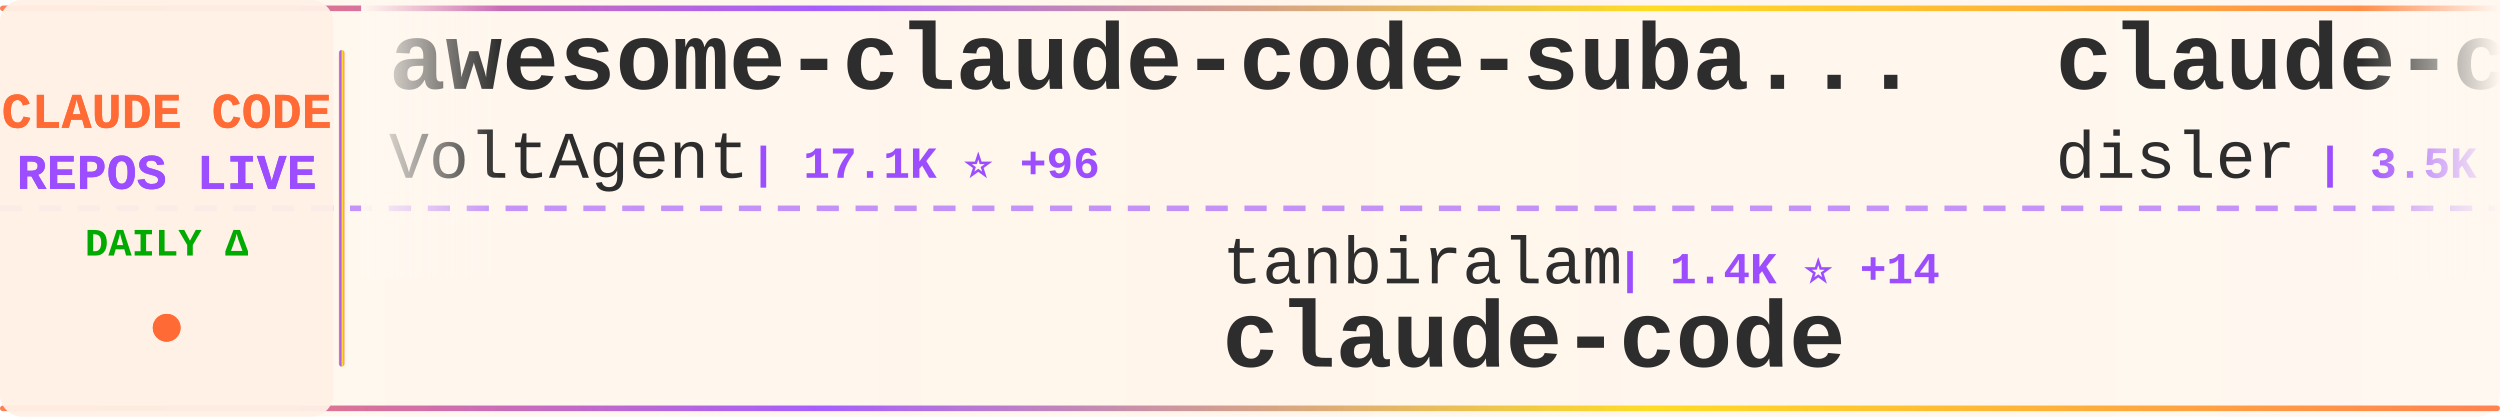
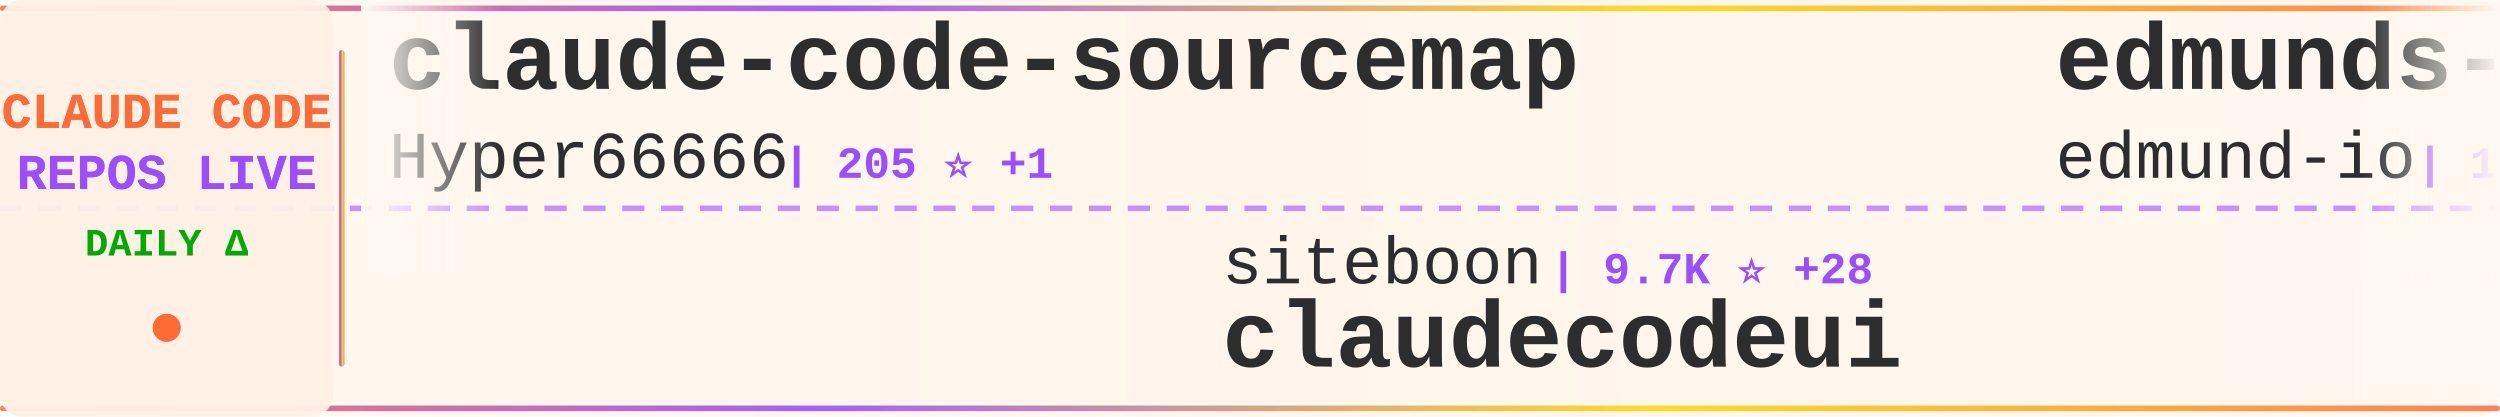
<svg xmlns="http://www.w3.org/2000/svg" width="900" height="150">
  <defs>
    <linearGradient id="tickerBg" x1="0%" y1="0%" x2="100%" y2="0%">
      <stop offset="0%" style="stop-color:#fff8f0;stop-opacity:0.98" />
      <stop offset="50%" style="stop-color:#fff5eb;stop-opacity:1" />
      <stop offset="100%" style="stop-color:#fff8f0;stop-opacity:0.98" />
    </linearGradient>
    <linearGradient id="borderGrad" x1="0%" y1="0%" x2="100%" y2="0%">
      <stop offset="0%" style="stop-color:#FF6B35;stop-opacity:0.85">
        <animate attributeName="stop-opacity" values="0.85;1;0.85" dur="2s" repeatCount="indefinite" />
      </stop>
      <stop offset="33%" style="stop-color:#9C4EFF;stop-opacity:0.9">
        <animate attributeName="stop-opacity" values="0.9;1;0.9" dur="2.2s" repeatCount="indefinite" />
      </stop>
      <stop offset="66%" style="stop-color:#FFD700;stop-opacity:0.85">
        <animate attributeName="stop-opacity" values="0.85;1;0.85" dur="1.8s" repeatCount="indefinite" />
      </stop>
      <stop offset="100%" style="stop-color:#FF6B35;stop-opacity:0.85">
        <animate attributeName="stop-opacity" values="0.85;1;0.85" dur="2s" repeatCount="indefinite" />
      </stop>
    </linearGradient>
    <filter id="textGlow">
      <feGaussianBlur stdDeviation="0.15" result="coloredBlur" />
      <feMerge>
        <feMergeNode in="coloredBlur" />
        <feMergeNode in="SourceGraphic" />
      </feMerge>
    </filter>
    <filter id="metricGlow">
      <feGaussianBlur stdDeviation="0.2" result="coloredBlur" />
      <feMerge>
        <feMergeNode in="coloredBlur" />
        <feMergeNode in="SourceGraphic" />
      </feMerge>
    </filter>
    <linearGradient id="leftFade" x1="0%" y1="0%" x2="100%" y2="0%">
      <stop offset="0%" style="stop-color:#fff8f0;stop-opacity:1" />
      <stop offset="100%" style="stop-color:#fff8f0;stop-opacity:0" />
    </linearGradient>
    <linearGradient id="rightFade" x1="0%" y1="0%" x2="100%" y2="0%">
      <stop offset="0%" style="stop-color:#fff8f0;stop-opacity:0" />
      <stop offset="100%" style="stop-color:#fff8f0;stop-opacity:1" />
    </linearGradient>
  </defs>
  <rect width="900" height="150" fill="url(#tickerBg)" rx="8" />
  <rect x="0" y="2" width="900" height="2" fill="url(#borderGrad)" rx="1" />
  <rect x="0" y="146" width="900" height="2" fill="url(#borderGrad)" rx="1" />
  <line x1="0" y1="75" x2="900" y2="75" stroke="#9C4EFF" stroke-width="2" stroke-dasharray="8 6" opacity="0.6" />
  <rect x="0" y="0" width="120" height="150" fill="#fff0e6" opacity="0.95" rx="8" />
  <text x="60" y="46" font-family="'Courier New', monospace" font-size="18" font-weight="bold" fill="#FF6B35" text-anchor="middle" filter="url(#textGlow)">
    CLAUDE CODE
  </text>
  <text x="60" y="68" font-family="'Courier New', monospace" font-size="18" font-weight="bold" fill="#9C4EFF" text-anchor="middle" filter="url(#textGlow)">
    REPOS LIVE
  </text>
  <text x="60" y="92" font-family="'Courier New', monospace" font-size="14" font-weight="bold" fill="#00aa00" text-anchor="middle">
    DAILY Δ
  </text>
  <circle cx="60" cy="118" r="5" fill="#FF6B35" filter="url(#metricGlow)">
    <animate attributeName="r" values="4;6;4" dur="1.5s" repeatCount="indefinite" />
    <animate attributeName="opacity" values="0.6;1;0.6" dur="1.5s" repeatCount="indefinite" />
  </circle>
  <rect x="122" y="18" width="2" height="114" fill="url(#borderGrad)" rx="1" />
  <clipPath id="tickerClip">
    <rect x="130" y="0" width="770" height="150" />
  </clipPath>
  <g clip-path="url(#tickerClip)">
    <g id="tickerItems">
      <animateTransform attributeName="transform" attributeType="XML" type="translate" from="0 0" to="-3000 0" dur="54s" repeatCount="indefinite" />
      <g transform="translate(0, 0)">
-         <text x="140" y="32" font-family="'Courier New', monospace" font-size="34" font-weight="bold" fill="#2d2d2d">awesome-claude-code-suba...</text>
-         <text x="140" y="64" font-family="'Courier New', monospace" font-size="24" font-weight="normal" fill="#2d2d2d" opacity="1.0">VoltAgent</text>
-         <text x="270" y="64" font-family="'Courier New', monospace" font-size="16" font-weight="bold" fill="#9C4EFF"> | 17.1K ⭐ +96</text>
+         <text x="140" y="32" font-family="'Courier New', monospace" font-size="34" font-weight="bold" fill="#2d2d2d">claude-code-sourcemap</text>
+         <text x="140" y="64" font-family="'Courier New', monospace" font-size="24" font-weight="normal" fill="#2d2d2d" opacity="1.0">Hyper66666</text>
+         <text x="282" y="64" font-family="'Courier New', monospace" font-size="16" font-weight="bold" fill="#9C4EFF"> | 205 ⭐ +1</text>
      </g>
      <g transform="translate(300, 0)">
-         <text x="140" y="102" font-family="'Courier New', monospace" font-size="24" font-weight="normal" fill="#2d2d2d" opacity="1.0">tanbiralam</text>
-         <text x="282" y="102" font-family="'Courier New', monospace" font-size="16" font-weight="bold" fill="#9C4EFF"> | 1.4K ⭐ +14</text>
+         <text x="140" y="102" font-family="'Courier New', monospace" font-size="24" font-weight="normal" fill="#2d2d2d" opacity="1.0">siteboon</text>
+         <text x="258" y="102" font-family="'Courier New', monospace" font-size="16" font-weight="bold" fill="#9C4EFF"> | 9.7K ⭐ +28</text>
+         <text x="140" y="132" font-family="'Courier New', monospace" font-size="34" font-weight="bold" fill="#2d2d2d">claudecodeui</text>
+       </g>
+       <g transform="translate(600, 0)">
+         <text x="140" y="32" font-family="'Courier New', monospace" font-size="34" font-weight="bold" fill="#2d2d2d">edmunds-claude-code</text>
+         <text x="140" y="64" font-family="'Courier New', monospace" font-size="24" font-weight="normal" fill="#2d2d2d" opacity="1.0">edmund-io</text>
+         <text x="270" y="64" font-family="'Courier New', monospace" font-size="16" font-weight="bold" fill="#9C4EFF"> | 1.4K ⭐ +3</text>
+       </g>
+       <g transform="translate(900, 0)">
+         <text x="140" y="102" font-family="'Courier New', monospace" font-size="24" font-weight="normal" fill="#2d2d2d" opacity="1.0">ponponon</text>
+         <text x="258" y="102" font-family="'Courier New', monospace" font-size="16" font-weight="bold" fill="#9C4EFF"> | 2.1K ⭐ +7</text>
+         <text x="140" y="132" font-family="'Courier New', monospace" font-size="34" font-weight="bold" fill="#2d2d2d">claude_code_src</text>
+       </g>
+       <g transform="translate(1200, 0)">
+         <text x="140" y="32" font-family="'Courier New', monospace" font-size="34" font-weight="bold" fill="#2d2d2d">claude-code-source</text>
+         <text x="140" y="64" font-family="'Courier New', monospace" font-size="24" font-weight="normal" fill="#2d2d2d" opacity="1.0">AprilNEA</text>
+         <text x="258" y="64" font-family="'Courier New', monospace" font-size="16" font-weight="bold" fill="#9C4EFF"> | 370 ⭐</text>
+       </g>
+       <g transform="translate(1500, 0)">
+         <text x="140" y="102" font-family="'Courier New', monospace" font-size="24" font-weight="normal" fill="#2d2d2d" opacity="1.0">isboyjc</text>
+         <text x="246" y="102" font-family="'Courier New', monospace" font-size="16" font-weight="bold" fill="#9C4EFF"> | 146 ⭐ +1</text>
        <text x="140" y="132" font-family="'Courier New', monospace" font-size="34" font-weight="bold" fill="#2d2d2d">claude-code</text>
      </g>
-       <g transform="translate(600, 0)">
-         <text x="140" y="32" font-family="'Courier New', monospace" font-size="34" font-weight="bold" fill="#2d2d2d">claude-code-hooks-master...</text>
-         <text x="140" y="64" font-family="'Courier New', monospace" font-size="24" font-weight="normal" fill="#2d2d2d" opacity="1.0">disler</text>
-         <text x="234" y="64" font-family="'Courier New', monospace" font-size="16" font-weight="bold" fill="#9C4EFF"> | 3.5K ⭐ +4</text>
-       </g>
-       <g transform="translate(900, 0)">
-         <text x="140" y="102" font-family="'Courier New', monospace" font-size="24" font-weight="normal" fill="#2d2d2d" opacity="1.0">sickn33</text>
-         <text x="246" y="102" font-family="'Courier New', monospace" font-size="16" font-weight="bold" fill="#9C4EFF"> | 32.4K ⭐ +211</text>
-         <text x="140" y="132" font-family="'Courier New', monospace" font-size="34" font-weight="bold" fill="#2d2d2d">antigravity-awesome-skil...</text>
-       </g>
-       <g transform="translate(1200, 0)">
+       <g transform="translate(1800, 0)">
        <text x="140" y="32" font-family="'Courier New', monospace" font-size="34" font-weight="bold" fill="#2d2d2d">claude-code</text>
-         <text x="140" y="64" font-family="'Courier New', monospace" font-size="24" font-weight="normal" fill="#2d2d2d" opacity="1.0">anthropics</text>
-         <text x="282" y="64" font-family="'Courier New', monospace" font-size="16" font-weight="bold" fill="#9C4EFF"> | 112.9K ⭐ +398</text>
-       </g>
-       <g transform="translate(1500, 0)">
-         <text x="140" y="102" font-family="'Courier New', monospace" font-size="24" font-weight="normal" fill="#2d2d2d" opacity="1.0">fazxes</text>
-         <text x="234" y="102" font-family="'Courier New', monospace" font-size="16" font-weight="bold" fill="#9C4EFF"> | 201 ⭐ +1</text>
-         <text x="140" y="132" font-family="'Courier New', monospace" font-size="34" font-weight="bold" fill="#2d2d2d">Claude-code</text>
-       </g>
-       <g transform="translate(1800, 0)">
-         <text x="140" y="32" font-family="'Courier New', monospace" font-size="34" font-weight="bold" fill="#2d2d2d">happy</text>
-         <text x="140" y="64" font-family="'Courier New', monospace" font-size="24" font-weight="normal" fill="#2d2d2d" opacity="1.0">slopus</text>
-         <text x="234" y="64" font-family="'Courier New', monospace" font-size="16" font-weight="bold" fill="#9C4EFF"> | 17.8K ⭐ +81</text>
+         <text x="140" y="64" font-family="'Courier New', monospace" font-size="24" font-weight="normal" fill="#2d2d2d" opacity="1.0">chiragjoshi12</text>
+         <text x="318" y="64" font-family="'Courier New', monospace" font-size="16" font-weight="bold" fill="#9C4EFF"> | 184 ⭐</text>
      </g>
      <g transform="translate(2100, 0)">
-         <text x="140" y="102" font-family="'Courier New', monospace" font-size="24" font-weight="normal" fill="#2d2d2d" opacity="1.0">luyao618</text>
-         <text x="258" y="102" font-family="'Courier New', monospace" font-size="16" font-weight="bold" fill="#9C4EFF"> | 1.1K ⭐ +11</text>
-         <text x="140" y="132" font-family="'Courier New', monospace" font-size="34" font-weight="bold" fill="#2d2d2d">Claude-Code-Source-Study</text>
+         <text x="140" y="102" font-family="'Courier New', monospace" font-size="24" font-weight="normal" fill="#2d2d2d" opacity="1.0">Alishahryar1</text>
+         <text x="306" y="102" font-family="'Courier New', monospace" font-size="16" font-weight="bold" fill="#9C4EFF"> | 1.8K ⭐ +14</text>
+         <text x="140" y="132" font-family="'Courier New', monospace" font-size="34" font-weight="bold" fill="#2d2d2d">free-claude-code</text>
      </g>
      <g transform="translate(2400, 0)">
-         <text x="140" y="32" font-family="'Courier New', monospace" font-size="34" font-weight="bold" fill="#2d2d2d">claude-code</text>
-         <text x="140" y="64" font-family="'Courier New', monospace" font-size="24" font-weight="normal" fill="#2d2d2d" opacity="1.0">T-Lab-CUHKSZ</text>
-         <text x="306" y="64" font-family="'Courier New', monospace" font-size="16" font-weight="bold" fill="#9C4EFF"> | 288 ⭐ +1</text>
+         <text x="140" y="32" font-family="'Courier New', monospace" font-size="34" font-weight="bold" fill="#2d2d2d">claude-code-proxy</text>
+         <text x="140" y="64" font-family="'Courier New', monospace" font-size="24" font-weight="normal" fill="#2d2d2d" opacity="1.0">fuergaosi233</text>
+         <text x="306" y="64" font-family="'Courier New', monospace" font-size="16" font-weight="bold" fill="#9C4EFF"> | 2.4K ⭐ +10</text>
      </g>
      <g transform="translate(2700, 0)">
-         <text x="140" y="102" font-family="'Courier New', monospace" font-size="24" font-weight="normal" fill="#2d2d2d" opacity="1.0">RishabhK103</text>
-         <text x="294" y="102" font-family="'Courier New', monospace" font-size="16" font-weight="bold" fill="#9C4EFF"> | 54 ⭐</text>
-         <text x="140" y="132" font-family="'Courier New', monospace" font-size="34" font-weight="bold" fill="#2d2d2d">claude-code</text>
+         <text x="140" y="102" font-family="'Courier New', monospace" font-size="24" font-weight="normal" fill="#2d2d2d" opacity="1.0">feiskyer</text>
+         <text x="258" y="102" font-family="'Courier New', monospace" font-size="16" font-weight="bold" fill="#9C4EFF"> | 1.4K ⭐ +1</text>
+         <text x="140" y="132" font-family="'Courier New', monospace" font-size="34" font-weight="bold" fill="#2d2d2d">claude-code-settings</text>
      </g>
      <g transform="translate(3000, 0)">
-         <text x="140" y="32" font-family="'Courier New', monospace" font-size="34" font-weight="bold" fill="#2d2d2d">awesome-claude-code-suba...</text>
-         <text x="140" y="64" font-family="'Courier New', monospace" font-size="24" font-weight="normal" fill="#2d2d2d" opacity="1.0">VoltAgent</text>
-         <text x="270" y="64" font-family="'Courier New', monospace" font-size="16" font-weight="bold" fill="#9C4EFF"> | 17.1K ⭐ +96</text>
+         <text x="140" y="32" font-family="'Courier New', monospace" font-size="34" font-weight="bold" fill="#2d2d2d">claude-code-sourcemap</text>
+         <text x="140" y="64" font-family="'Courier New', monospace" font-size="24" font-weight="normal" fill="#2d2d2d" opacity="1.0">Hyper66666</text>
+         <text x="282" y="64" font-family="'Courier New', monospace" font-size="16" font-weight="bold" fill="#9C4EFF"> | 205 ⭐ +1</text>
      </g>
      <g transform="translate(3300, 0)">
-         <text x="140" y="102" font-family="'Courier New', monospace" font-size="24" font-weight="normal" fill="#2d2d2d" opacity="1.0">tanbiralam</text>
-         <text x="282" y="102" font-family="'Courier New', monospace" font-size="16" font-weight="bold" fill="#9C4EFF"> | 1.4K ⭐ +14</text>
-         <text x="140" y="132" font-family="'Courier New', monospace" font-size="34" font-weight="bold" fill="#2d2d2d">claude-code</text>
+         <text x="140" y="102" font-family="'Courier New', monospace" font-size="24" font-weight="normal" fill="#2d2d2d" opacity="1.0">siteboon</text>
+         <text x="258" y="102" font-family="'Courier New', monospace" font-size="16" font-weight="bold" fill="#9C4EFF"> | 9.7K ⭐ +28</text>
+         <text x="140" y="132" font-family="'Courier New', monospace" font-size="34" font-weight="bold" fill="#2d2d2d">claudecodeui</text>
      </g>
      <g transform="translate(3600, 0)">
-         <text x="140" y="32" font-family="'Courier New', monospace" font-size="34" font-weight="bold" fill="#2d2d2d">claude-code-hooks-master...</text>
-         <text x="140" y="64" font-family="'Courier New', monospace" font-size="24" font-weight="normal" fill="#2d2d2d" opacity="1.0">disler</text>
-         <text x="234" y="64" font-family="'Courier New', monospace" font-size="16" font-weight="bold" fill="#9C4EFF"> | 3.5K ⭐ +4</text>
+         <text x="140" y="32" font-family="'Courier New', monospace" font-size="34" font-weight="bold" fill="#2d2d2d">edmunds-claude-code</text>
+         <text x="140" y="64" font-family="'Courier New', monospace" font-size="24" font-weight="normal" fill="#2d2d2d" opacity="1.0">edmund-io</text>
+         <text x="270" y="64" font-family="'Courier New', monospace" font-size="16" font-weight="bold" fill="#9C4EFF"> | 1.4K ⭐ +3</text>
      </g>
      <g transform="translate(3900, 0)">
-         <text x="140" y="102" font-family="'Courier New', monospace" font-size="24" font-weight="normal" fill="#2d2d2d" opacity="1.0">sickn33</text>
-         <text x="246" y="102" font-family="'Courier New', monospace" font-size="16" font-weight="bold" fill="#9C4EFF"> | 32.4K ⭐ +211</text>
-         <text x="140" y="132" font-family="'Courier New', monospace" font-size="34" font-weight="bold" fill="#2d2d2d">antigravity-awesome-skil...</text>
+         <text x="140" y="102" font-family="'Courier New', monospace" font-size="24" font-weight="normal" fill="#2d2d2d" opacity="1.0">ponponon</text>
+         <text x="258" y="102" font-family="'Courier New', monospace" font-size="16" font-weight="bold" fill="#9C4EFF"> | 2.1K ⭐ +7</text>
+         <text x="140" y="132" font-family="'Courier New', monospace" font-size="34" font-weight="bold" fill="#2d2d2d">claude_code_src</text>
      </g>
    </g>
  </g>
  <rect x="130" y="0" width="50" height="100" fill="url(#leftFade)" />
  <rect x="850" y="0" width="50" height="100" fill="url(#rightFade)" />
</svg>
